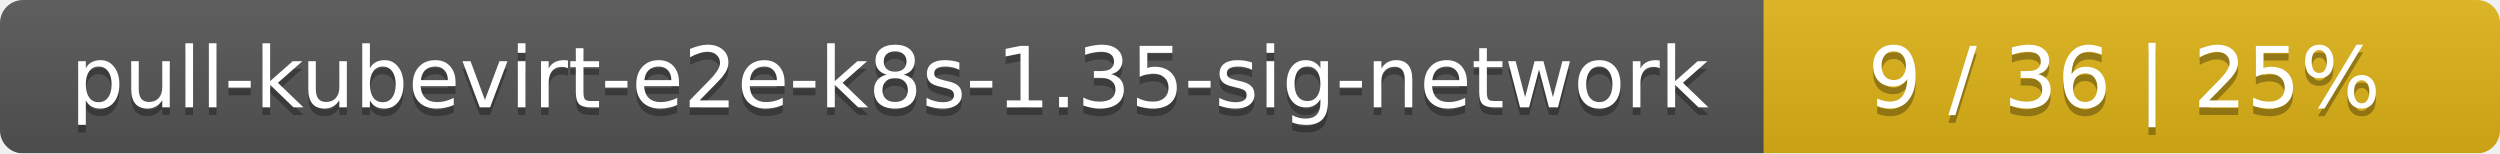
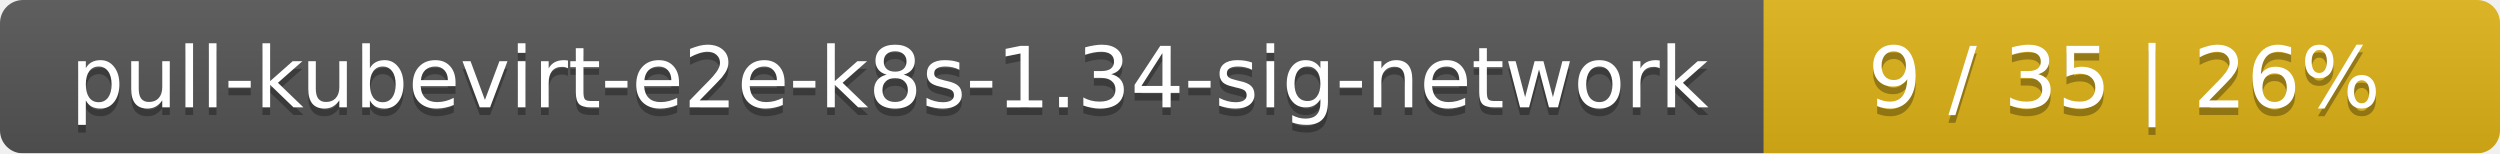
<svg xmlns="http://www.w3.org/2000/svg" width="326" height="20">
  <linearGradient id="smooth" x2="0" y2="100%">
    <stop offset="0" stop-color="#bbb" stop-opacity=".1" />
    <stop offset="1" stop-opacity=".1" />
  </linearGradient>
  <mask id="round">
    <rect width="326" height="20" rx="3" fill="#fff" />
  </mask>
  <g mask="url(#round)">
    <rect width="230" height="20" fill="#555" />
    <rect x="230" width="96" height="20" fill="#dfb317" />
    <rect width="326" height="20" fill="url(#smooth)" />
  </g>
  <g fill="#fff" text-anchor="middle" font-family="DejaVu Sans,Verdana,Geneva,sans-serif" font-size="11">
-     <text x="116" y="15" fill="#010101" fill-opacity=".3">pull-kubevirt-e2e-k8s-1.35-sig-network</text>
-     <text x="116" y="14">pull-kubevirt-e2e-k8s-1.35-sig-network</text>
-     <text x="277" y="15" fill="#010101" fill-opacity=".3">9 / 36    |    25%</text>
-     <text x="277" y="14">9 / 36    |    25%</text>
+     <text x="116" y="15" fill="#010101" fill-opacity=".3">pull-kubevirt-e2e-k8s-1.34-sig-network</text>
+     <text x="116" y="14">pull-kubevirt-e2e-k8s-1.34-sig-network</text>
+     <text x="277" y="15" fill="#010101" fill-opacity=".3">9 / 35    |    26%</text>
+     <text x="277" y="14">9 / 35    |    26%</text>
  </g>
</svg>
